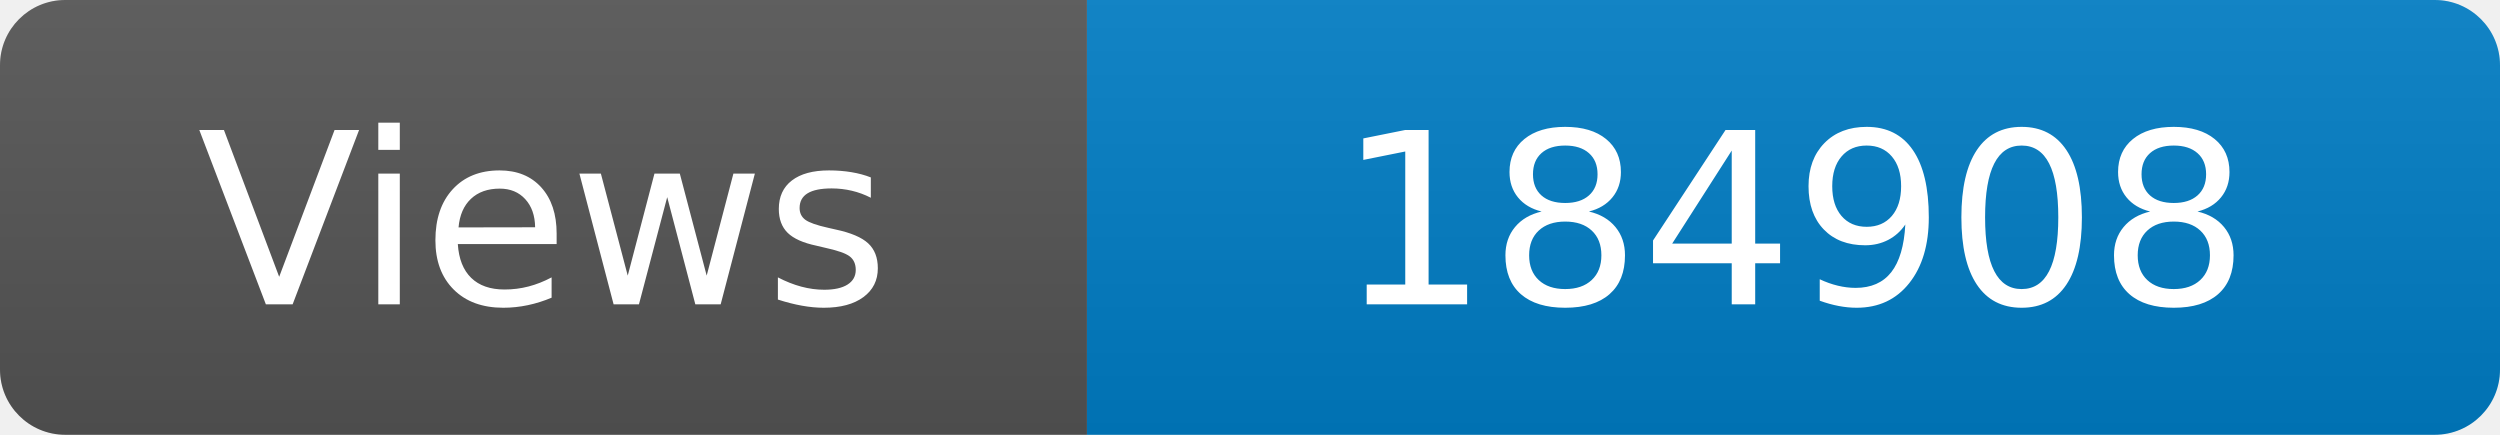
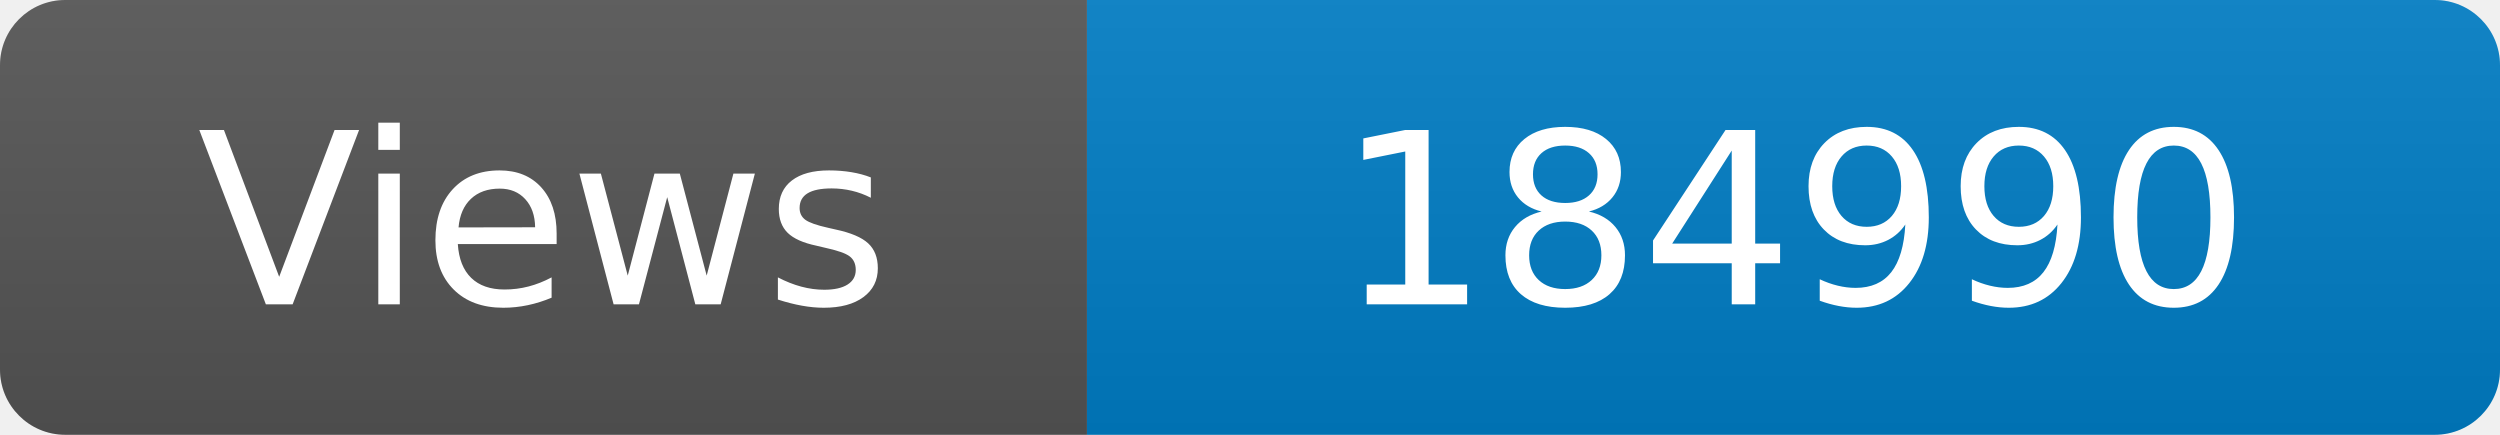
<svg xmlns="http://www.w3.org/2000/svg" width="115" height="20" role="img" aria-label="Maintained?: yes">
  <linearGradient id="s" x2="0" y2="100%">
    <stop offset="0" stop-color="#bbb" stop-opacity=".1" />
    <stop offset="1" stop-opacity=".1" />
  </linearGradient>
  <clipPath id="r">
    <rect width="115" height="20" rx="3" fill="#fff" />
  </clipPath>
  <g clip-path="url(#r)">
    <rect width="50" height="20" fill="#555" />
    <rect x="50" width="160" height="20" fill="#007ec6" />
    <rect width="115" height="20" fill="url(#s)" />
  </g>
  <g fill="#fff" text-anchor="middle" font-family="Verdana,Geneva,DejaVu Sans,sans-serif" font-size="110">
    <text x="250" y="140" transform="scale(.1)" fill="#fff">Views</text>
-     <text x="825" y="140" transform="scale(.1)" fill="#fff">184908</text>
+     <text x="825" y="140" transform="scale(.1)" fill="#fff">184990</text>
  </g>
</svg>
